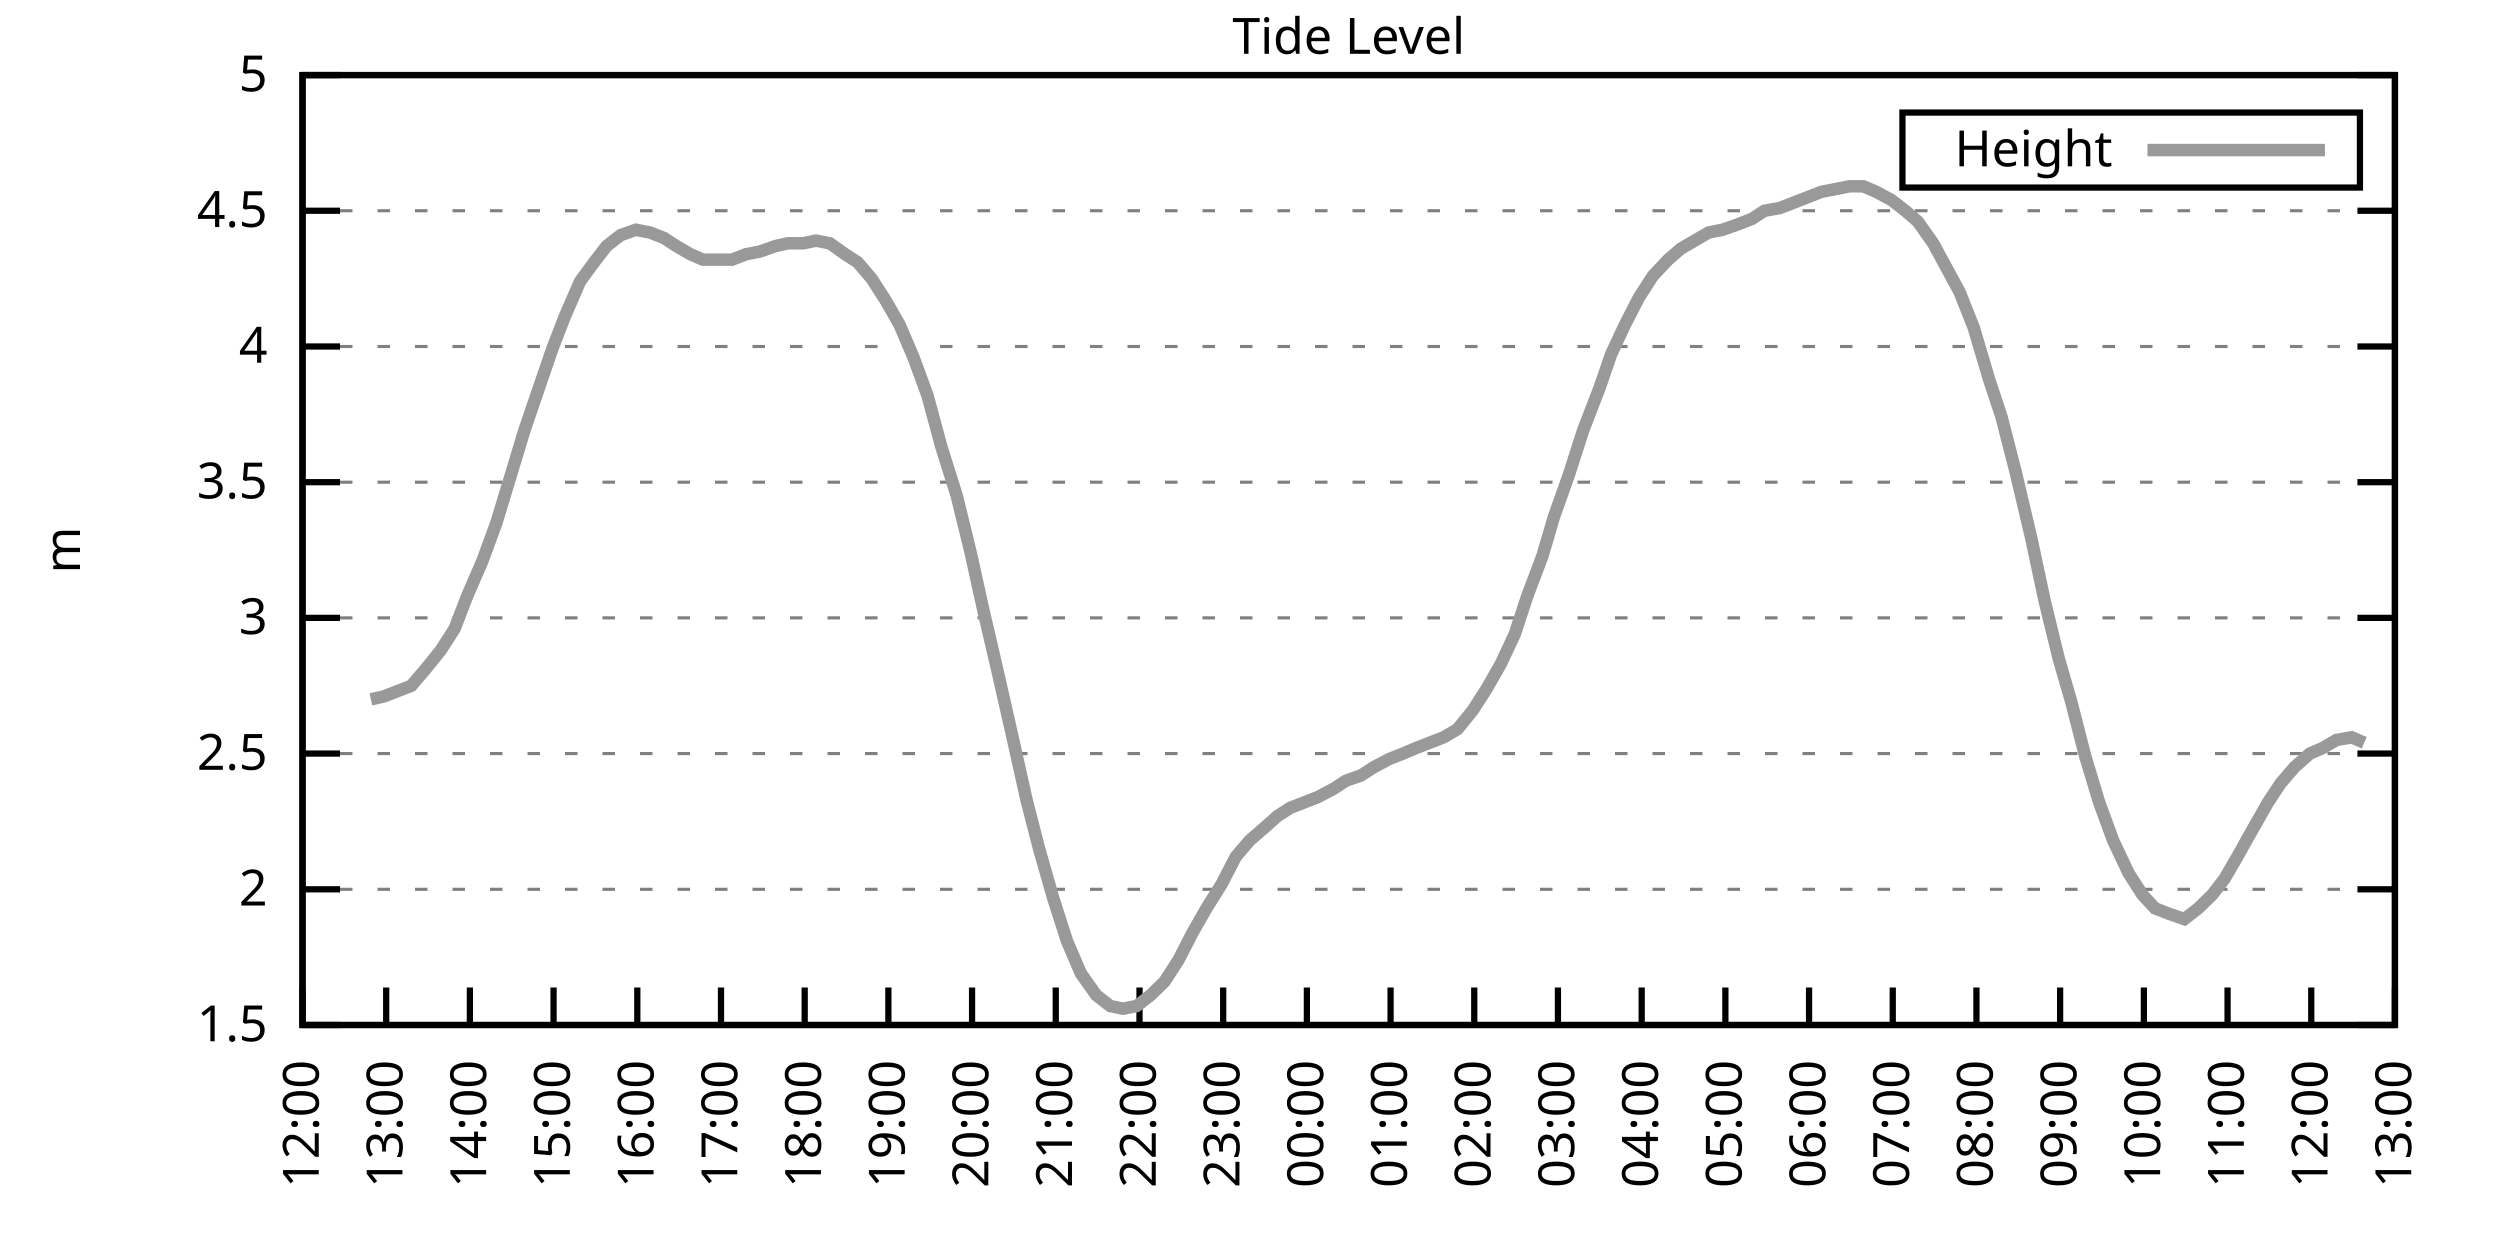
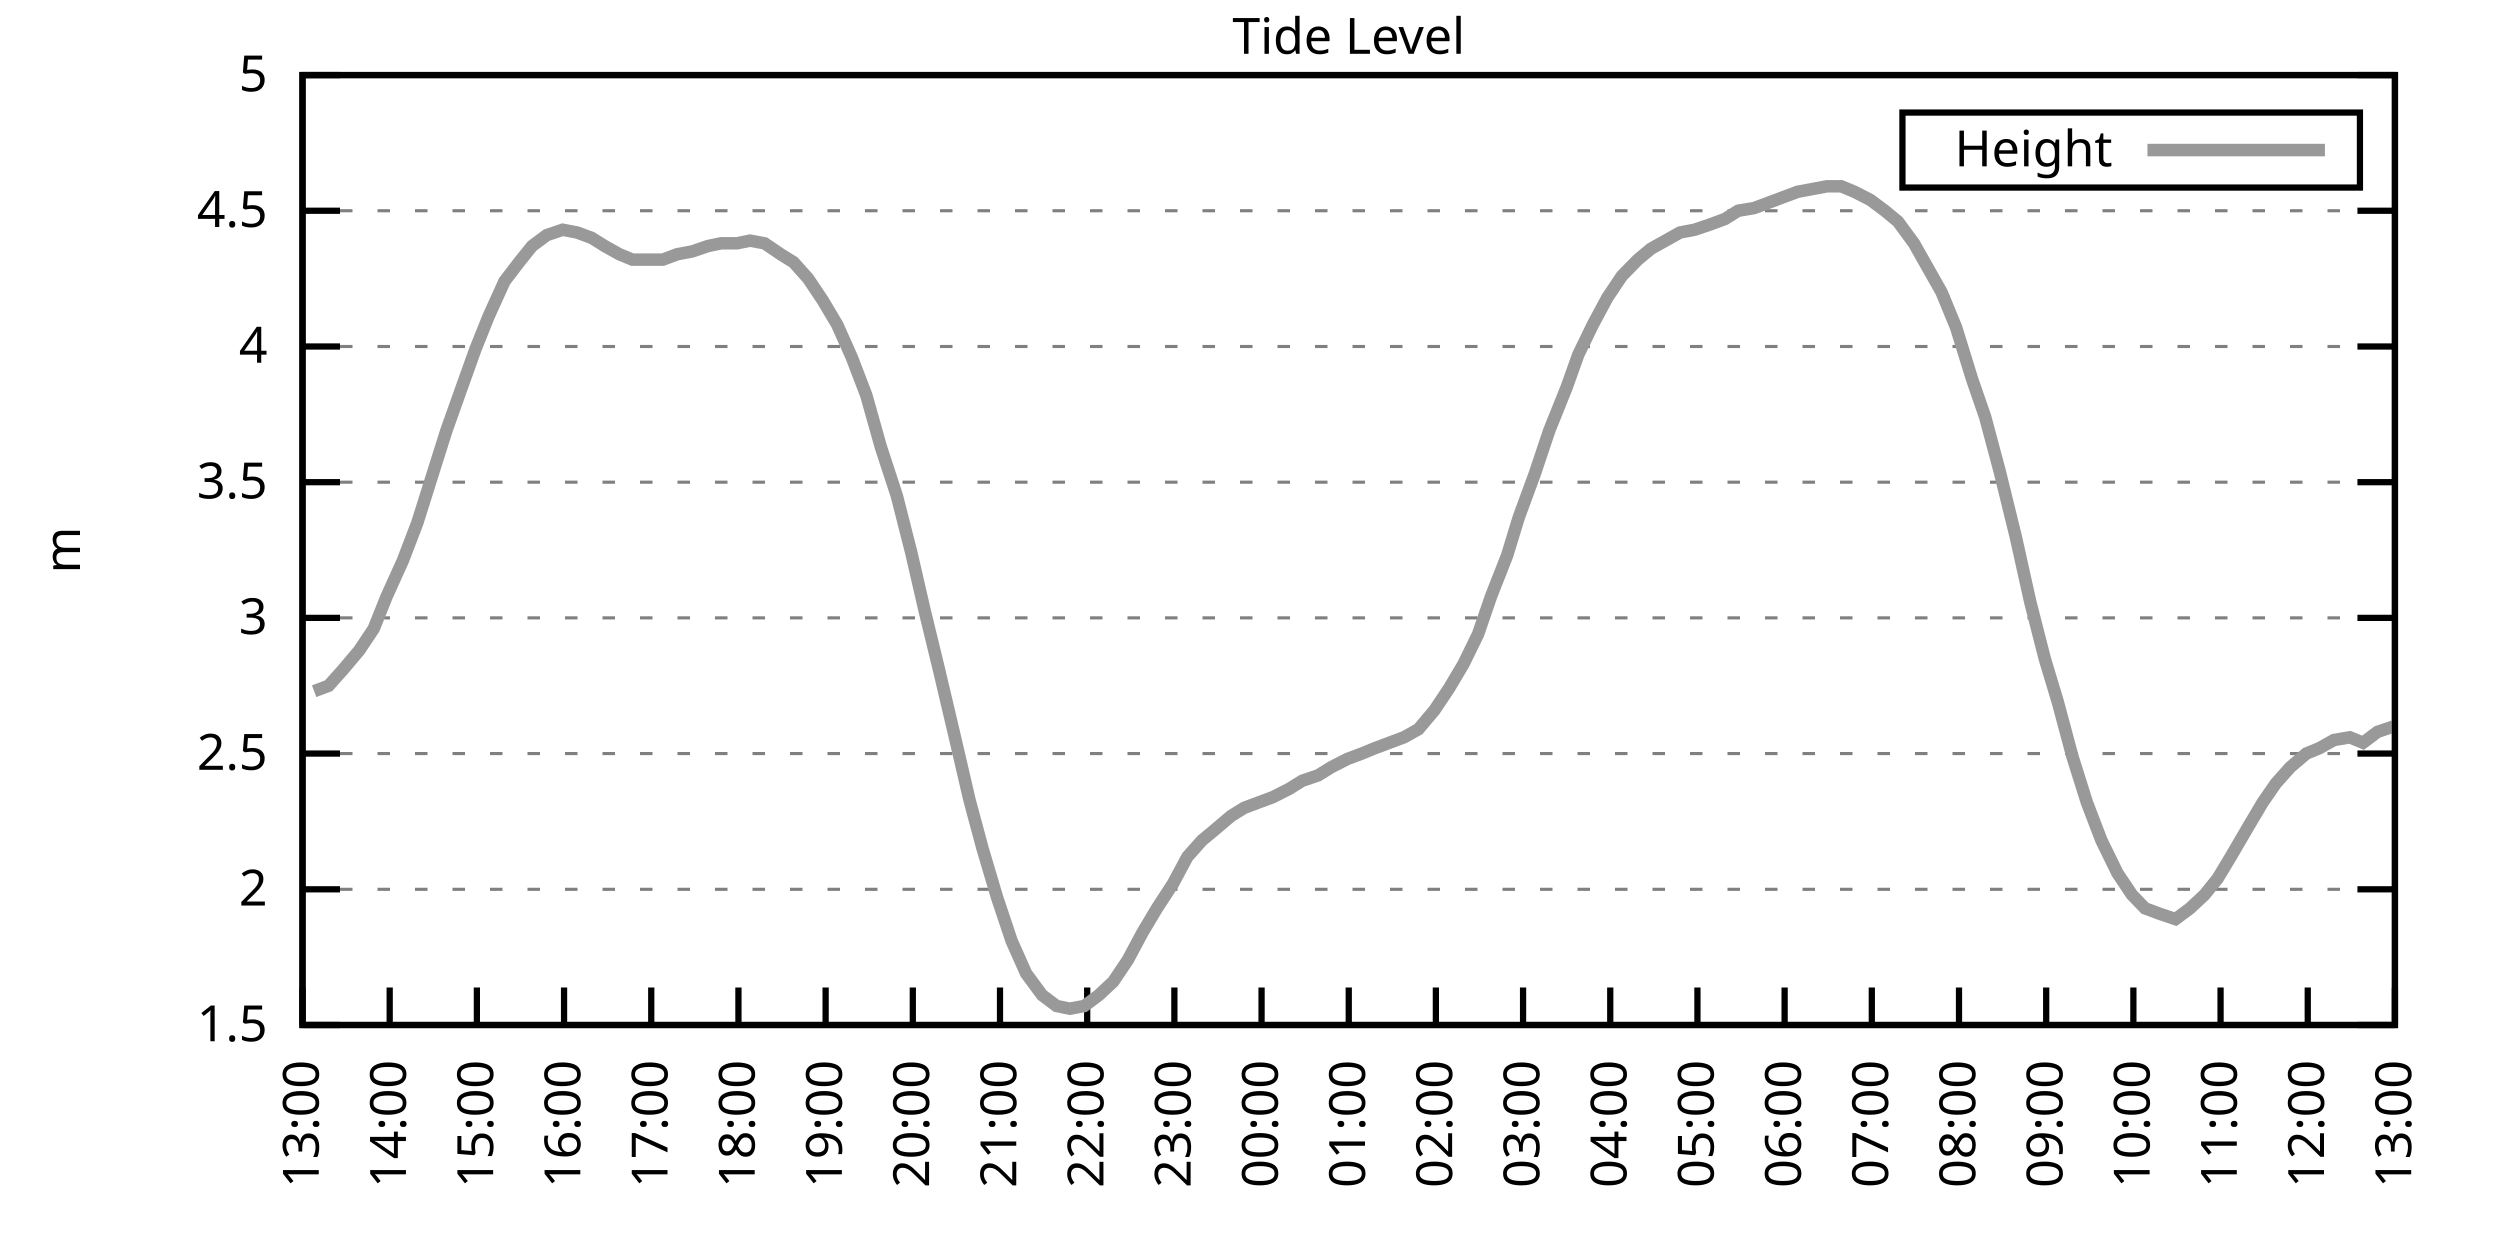
<svg xmlns="http://www.w3.org/2000/svg" xmlns:xlink="http://www.w3.org/1999/xlink" width="400" height="200" viewBox="0 0 400 200">
  <g id="gnuplot_canvas">
    <rect x="0" y="0" width="400" height="200" fill="none" />
    <defs>
      <circle id="gpDot" r="0.5" stroke-width="0.5" stroke="currentColor" />
      <path id="gpPt0" stroke-width="0.333" stroke="currentColor" d="M-1,0 h2 M0,-1 v2" />
      <path id="gpPt1" stroke-width="0.333" stroke="currentColor" d="M-1,-1 L1,1 M1,-1 L-1,1" />
      <path id="gpPt2" stroke-width="0.333" stroke="currentColor" d="M-1,0 L1,0 M0,-1 L0,1 M-1,-1 L1,1 M-1,1 L1,-1" />
      <rect id="gpPt3" stroke-width="0.333" stroke="currentColor" x="-1" y="-1" width="2" height="2" />
      <rect id="gpPt4" stroke-width="0.333" stroke="currentColor" fill="currentColor" x="-1" y="-1" width="2" height="2" />
      <circle id="gpPt5" stroke-width="0.333" stroke="currentColor" cx="0" cy="0" r="1" />
      <use xlink:href="#gpPt5" id="gpPt6" fill="currentColor" stroke="none" />
      <path id="gpPt7" stroke-width="0.333" stroke="currentColor" d="M0,-1.33 L-1.33,0.67 L1.33,0.67 z" />
      <use xlink:href="#gpPt7" id="gpPt8" fill="currentColor" stroke="none" />
      <use xlink:href="#gpPt7" id="gpPt9" stroke="currentColor" transform="rotate(180)" />
      <use xlink:href="#gpPt9" id="gpPt10" fill="currentColor" stroke="none" />
      <use xlink:href="#gpPt3" id="gpPt11" stroke="currentColor" transform="rotate(45)" />
      <use xlink:href="#gpPt11" id="gpPt12" fill="currentColor" stroke="none" />
      <path id="gpPt13" stroke-width="0.333" stroke="currentColor" d="M0,1.330 L1.265,0.411 L0.782,-1.067 L-0.782,-1.076 L-1.265,0.411 z" />
      <use xlink:href="#gpPt13" id="gpPt14" fill="currentColor" stroke="none" />
      <filter id="textbox" filterUnits="objectBoundingBox" x="0" y="0" height="1" width="1">
        <feFlood flood-color="white" flood-opacity="1" result="bgnd" />
        <feComposite in="SourceGraphic" in2="bgnd" operator="atop" />
      </filter>
      <filter id="greybox" filterUnits="objectBoundingBox" x="0" y="0" height="1" width="1">
        <feFlood flood-color="lightgrey" flood-opacity="1" result="grey" />
        <feComposite in="SourceGraphic" in2="grey" operator="atop" />
      </filter>
    </defs>
    <g fill="none" color="white" stroke="currentColor" stroke-width="1.00" stroke-linecap="butt" stroke-linejoin="miter">
</g>
    <g fill="none" color="black" stroke="currentColor" stroke-width="1.00" stroke-linecap="butt" stroke-linejoin="miter">
      <g stroke="none" shape-rendering="crispEdges">
        <polygon fill="rgb(255, 255, 255)" points="48.40,164.00 383.18,164.00 383.18,12.02 48.40,12.02 " />
      </g>
    </g>
    <g fill="none" color="black" stroke="currentColor" stroke-width="1.00" stroke-linecap="butt" stroke-linejoin="miter">
</g>
    <g fill="none" color="black" stroke="black" stroke-width="0.50" stroke-linecap="butt" stroke-linejoin="miter">
</g>
    <g fill="none" color="gray" stroke="currentColor" stroke-width="0.50" stroke-linecap="butt" stroke-linejoin="miter">
      <path stroke="gray" stroke-dasharray="2,4" class="gridline" d="M48.40,164.00 L383.19,164.00  " />
    </g>
    <g fill="none" color="gray" stroke="gray" stroke-width="1.00" stroke-linecap="butt" stroke-linejoin="miter">
</g>
    <g fill="none" color="black" stroke="currentColor" stroke-width="1.00" stroke-linecap="butt" stroke-linejoin="miter">
      <path stroke="black" d="M48.40,164.00 L54.40,164.00 M383.19,164.00 L377.19,164.00  " />
      <g transform="translate(42.80,166.60)" stroke="none" fill="black" font-family="Sans" font-size="8.00" text-anchor="end">
        <text>
          <tspan font-family="Sans"> 1.5</tspan>
        </text>
      </g>
    </g>
    <g fill="none" color="black" stroke="currentColor" stroke-width="1.00" stroke-linecap="butt" stroke-linejoin="miter">
</g>
    <g fill="none" color="black" stroke="black" stroke-width="0.50" stroke-linecap="butt" stroke-linejoin="miter">
</g>
    <g fill="none" color="gray" stroke="currentColor" stroke-width="0.50" stroke-linecap="butt" stroke-linejoin="miter">
      <path stroke="gray" stroke-dasharray="2,4" class="gridline" d="M48.40,142.29 L383.19,142.29  " />
    </g>
    <g fill="none" color="gray" stroke="gray" stroke-width="1.00" stroke-linecap="butt" stroke-linejoin="miter">
</g>
    <g fill="none" color="black" stroke="currentColor" stroke-width="1.00" stroke-linecap="butt" stroke-linejoin="miter">
      <path stroke="black" d="M48.40,142.29 L54.40,142.29 M383.19,142.29 L377.19,142.29  " />
      <g transform="translate(42.80,144.89)" stroke="none" fill="black" font-family="Sans" font-size="8.00" text-anchor="end">
        <text>
          <tspan font-family="Sans"> 2</tspan>
        </text>
      </g>
    </g>
    <g fill="none" color="black" stroke="currentColor" stroke-width="1.00" stroke-linecap="butt" stroke-linejoin="miter">
</g>
    <g fill="none" color="black" stroke="black" stroke-width="0.50" stroke-linecap="butt" stroke-linejoin="miter">
</g>
    <g fill="none" color="gray" stroke="currentColor" stroke-width="0.50" stroke-linecap="butt" stroke-linejoin="miter">
      <path stroke="gray" stroke-dasharray="2,4" class="gridline" d="M48.40,120.57 L383.19,120.57  " />
    </g>
    <g fill="none" color="gray" stroke="gray" stroke-width="1.00" stroke-linecap="butt" stroke-linejoin="miter">
</g>
    <g fill="none" color="black" stroke="currentColor" stroke-width="1.00" stroke-linecap="butt" stroke-linejoin="miter">
      <path stroke="black" d="M48.40,120.57 L54.40,120.57 M383.19,120.57 L377.19,120.57  " />
      <g transform="translate(42.80,123.17)" stroke="none" fill="black" font-family="Sans" font-size="8.00" text-anchor="end">
        <text>
          <tspan font-family="Sans"> 2.5</tspan>
        </text>
      </g>
    </g>
    <g fill="none" color="black" stroke="currentColor" stroke-width="1.00" stroke-linecap="butt" stroke-linejoin="miter">
</g>
    <g fill="none" color="black" stroke="black" stroke-width="0.50" stroke-linecap="butt" stroke-linejoin="miter">
</g>
    <g fill="none" color="gray" stroke="currentColor" stroke-width="0.50" stroke-linecap="butt" stroke-linejoin="miter">
      <path stroke="gray" stroke-dasharray="2,4" class="gridline" d="M48.40,98.86 L383.19,98.86  " />
    </g>
    <g fill="none" color="gray" stroke="gray" stroke-width="1.00" stroke-linecap="butt" stroke-linejoin="miter">
</g>
    <g fill="none" color="black" stroke="currentColor" stroke-width="1.00" stroke-linecap="butt" stroke-linejoin="miter">
      <path stroke="black" d="M48.40,98.86 L54.40,98.86 M383.19,98.86 L377.19,98.86  " />
      <g transform="translate(42.80,101.46)" stroke="none" fill="black" font-family="Sans" font-size="8.00" text-anchor="end">
        <text>
          <tspan font-family="Sans"> 3</tspan>
        </text>
      </g>
    </g>
    <g fill="none" color="black" stroke="currentColor" stroke-width="1.00" stroke-linecap="butt" stroke-linejoin="miter">
</g>
    <g fill="none" color="black" stroke="black" stroke-width="0.50" stroke-linecap="butt" stroke-linejoin="miter">
</g>
    <g fill="none" color="gray" stroke="currentColor" stroke-width="0.50" stroke-linecap="butt" stroke-linejoin="miter">
      <path stroke="gray" stroke-dasharray="2,4" class="gridline" d="M48.40,77.15 L383.19,77.15  " />
    </g>
    <g fill="none" color="gray" stroke="gray" stroke-width="1.00" stroke-linecap="butt" stroke-linejoin="miter">
</g>
    <g fill="none" color="black" stroke="currentColor" stroke-width="1.00" stroke-linecap="butt" stroke-linejoin="miter">
      <path stroke="black" d="M48.40,77.15 L54.40,77.15 M383.19,77.15 L377.19,77.15  " />
      <g transform="translate(42.80,79.75)" stroke="none" fill="black" font-family="Sans" font-size="8.00" text-anchor="end">
        <text>
          <tspan font-family="Sans"> 3.5</tspan>
        </text>
      </g>
    </g>
    <g fill="none" color="black" stroke="currentColor" stroke-width="1.00" stroke-linecap="butt" stroke-linejoin="miter">
</g>
    <g fill="none" color="black" stroke="black" stroke-width="0.50" stroke-linecap="butt" stroke-linejoin="miter">
</g>
    <g fill="none" color="gray" stroke="currentColor" stroke-width="0.50" stroke-linecap="butt" stroke-linejoin="miter">
      <path stroke="gray" stroke-dasharray="2,4" class="gridline" d="M48.40,55.44 L383.19,55.44  " />
    </g>
    <g fill="none" color="gray" stroke="gray" stroke-width="1.00" stroke-linecap="butt" stroke-linejoin="miter">
</g>
    <g fill="none" color="black" stroke="currentColor" stroke-width="1.00" stroke-linecap="butt" stroke-linejoin="miter">
      <path stroke="black" d="M48.40,55.44 L54.40,55.44 M383.19,55.44 L377.19,55.44  " />
      <g transform="translate(42.80,58.04)" stroke="none" fill="black" font-family="Sans" font-size="8.00" text-anchor="end">
        <text>
          <tspan font-family="Sans"> 4</tspan>
        </text>
      </g>
    </g>
    <g fill="none" color="black" stroke="currentColor" stroke-width="1.00" stroke-linecap="butt" stroke-linejoin="miter">
</g>
    <g fill="none" color="black" stroke="black" stroke-width="0.50" stroke-linecap="butt" stroke-linejoin="miter">
</g>
    <g fill="none" color="gray" stroke="currentColor" stroke-width="0.50" stroke-linecap="butt" stroke-linejoin="miter">
      <path stroke="gray" stroke-dasharray="2,4" class="gridline" d="M48.40,33.72 L383.19,33.72  " />
    </g>
    <g fill="none" color="gray" stroke="gray" stroke-width="1.00" stroke-linecap="butt" stroke-linejoin="miter">
</g>
    <g fill="none" color="black" stroke="currentColor" stroke-width="1.00" stroke-linecap="butt" stroke-linejoin="miter">
      <path stroke="black" d="M48.40,33.72 L54.40,33.72 M383.19,33.72 L377.19,33.72  " />
      <g transform="translate(42.80,36.32)" stroke="none" fill="black" font-family="Sans" font-size="8.00" text-anchor="end">
        <text>
          <tspan font-family="Sans"> 4.5</tspan>
        </text>
      </g>
    </g>
    <g fill="none" color="black" stroke="currentColor" stroke-width="1.00" stroke-linecap="butt" stroke-linejoin="miter">
</g>
    <g fill="none" color="black" stroke="black" stroke-width="0.50" stroke-linecap="butt" stroke-linejoin="miter">
</g>
    <g fill="none" color="gray" stroke="currentColor" stroke-width="0.50" stroke-linecap="butt" stroke-linejoin="miter">
      <path stroke="gray" stroke-dasharray="2,4" class="gridline" d="M48.40,12.01 L383.19,12.01  " />
    </g>
    <g fill="none" color="gray" stroke="gray" stroke-width="1.00" stroke-linecap="butt" stroke-linejoin="miter">
</g>
    <g fill="none" color="black" stroke="currentColor" stroke-width="1.00" stroke-linecap="butt" stroke-linejoin="miter">
      <path stroke="black" d="M48.40,12.01 L54.40,12.01 M383.19,12.01 L377.19,12.01  " />
      <g transform="translate(42.80,14.61)" stroke="none" fill="black" font-family="Sans" font-size="8.00" text-anchor="end">
        <text>
          <tspan font-family="Sans"> 5</tspan>
        </text>
      </g>
    </g>
    <g fill="none" color="black" stroke="currentColor" stroke-width="1.00" stroke-linecap="butt" stroke-linejoin="miter">
      <path stroke="black" d="M48.40,164.00 L48.40,158.00  " />
      <g transform="translate(51.00,169.60) rotate(270.00)" stroke="none" fill="black" font-family="Sans" font-size="8.00" text-anchor="end">
        <text>
-           <tspan font-family="Sans">12:00</tspan>
-         </text>
-       </g>
-     </g>
-     <g fill="none" color="black" stroke="currentColor" stroke-width="1.00" stroke-linecap="butt" stroke-linejoin="miter">
-       <path stroke="black" d="M61.79,164.00 L61.79,158.00  " />
-       <g transform="translate(64.39,169.60) rotate(270.00)" stroke="none" fill="black" font-family="Sans" font-size="8.00" text-anchor="end">
-         <text>
          <tspan font-family="Sans">13:00</tspan>
        </text>
      </g>
    </g>
    <g fill="none" color="black" stroke="currentColor" stroke-width="1.00" stroke-linecap="butt" stroke-linejoin="miter">
-       <path stroke="black" d="M75.18,164.00 L75.18,158.00  " />
-       <g transform="translate(77.78,169.60) rotate(270.00)" stroke="none" fill="black" font-family="Sans" font-size="8.00" text-anchor="end">
+       <path stroke="black" d="M62.35,164.00 L62.35,158.00  " />
+       <g transform="translate(64.95,169.60) rotate(270.00)" stroke="none" fill="black" font-family="Sans" font-size="8.00" text-anchor="end">
        <text>
          <tspan font-family="Sans">14:00</tspan>
        </text>
      </g>
    </g>
    <g fill="none" color="black" stroke="currentColor" stroke-width="1.00" stroke-linecap="butt" stroke-linejoin="miter">
-       <path stroke="black" d="M88.57,164.00 L88.57,158.00  " />
-       <g transform="translate(91.17,169.60) rotate(270.00)" stroke="none" fill="black" font-family="Sans" font-size="8.00" text-anchor="end">
+       <path stroke="black" d="M76.30,164.00 L76.30,158.00  " />
+       <g transform="translate(78.90,169.60) rotate(270.00)" stroke="none" fill="black" font-family="Sans" font-size="8.00" text-anchor="end">
        <text>
          <tspan font-family="Sans">15:00</tspan>
        </text>
      </g>
    </g>
    <g fill="none" color="black" stroke="currentColor" stroke-width="1.00" stroke-linecap="butt" stroke-linejoin="miter">
-       <path stroke="black" d="M101.97,164.00 L101.97,158.00  " />
-       <g transform="translate(104.57,169.60) rotate(270.00)" stroke="none" fill="black" font-family="Sans" font-size="8.00" text-anchor="end">
+       <path stroke="black" d="M90.25,164.00 L90.25,158.00  " />
+       <g transform="translate(92.85,169.60) rotate(270.00)" stroke="none" fill="black" font-family="Sans" font-size="8.00" text-anchor="end">
        <text>
          <tspan font-family="Sans">16:00</tspan>
        </text>
      </g>
    </g>
    <g fill="none" color="black" stroke="currentColor" stroke-width="1.00" stroke-linecap="butt" stroke-linejoin="miter">
-       <path stroke="black" d="M115.36,164.00 L115.36,158.00  " />
-       <g transform="translate(117.96,169.60) rotate(270.00)" stroke="none" fill="black" font-family="Sans" font-size="8.00" text-anchor="end">
+       <path stroke="black" d="M104.20,164.00 L104.20,158.00  " />
+       <g transform="translate(106.80,169.60) rotate(270.00)" stroke="none" fill="black" font-family="Sans" font-size="8.00" text-anchor="end">
        <text>
          <tspan font-family="Sans">17:00</tspan>
        </text>
      </g>
    </g>
    <g fill="none" color="black" stroke="currentColor" stroke-width="1.00" stroke-linecap="butt" stroke-linejoin="miter">
-       <path stroke="black" d="M128.75,164.00 L128.75,158.00  " />
-       <g transform="translate(131.35,169.60) rotate(270.00)" stroke="none" fill="black" font-family="Sans" font-size="8.00" text-anchor="end">
+       <path stroke="black" d="M118.15,164.00 L118.15,158.00  " />
+       <g transform="translate(120.75,169.60) rotate(270.00)" stroke="none" fill="black" font-family="Sans" font-size="8.00" text-anchor="end">
        <text>
          <tspan font-family="Sans">18:00</tspan>
        </text>
      </g>
    </g>
    <g fill="none" color="black" stroke="currentColor" stroke-width="1.00" stroke-linecap="butt" stroke-linejoin="miter">
-       <path stroke="black" d="M142.14,164.00 L142.14,158.00  " />
-       <g transform="translate(144.74,169.60) rotate(270.00)" stroke="none" fill="black" font-family="Sans" font-size="8.00" text-anchor="end">
+       <path stroke="black" d="M132.10,164.00 L132.10,158.00  " />
+       <g transform="translate(134.70,169.60) rotate(270.00)" stroke="none" fill="black" font-family="Sans" font-size="8.00" text-anchor="end">
        <text>
          <tspan font-family="Sans">19:00</tspan>
        </text>
      </g>
    </g>
    <g fill="none" color="black" stroke="currentColor" stroke-width="1.00" stroke-linecap="butt" stroke-linejoin="miter">
-       <path stroke="black" d="M155.53,164.00 L155.53,158.00  " />
-       <g transform="translate(158.13,169.60) rotate(270.00)" stroke="none" fill="black" font-family="Sans" font-size="8.00" text-anchor="end">
+       <path stroke="black" d="M146.05,164.00 L146.05,158.00  " />
+       <g transform="translate(148.65,169.60) rotate(270.00)" stroke="none" fill="black" font-family="Sans" font-size="8.00" text-anchor="end">
        <text>
          <tspan font-family="Sans">20:00</tspan>
        </text>
      </g>
    </g>
    <g fill="none" color="black" stroke="currentColor" stroke-width="1.00" stroke-linecap="butt" stroke-linejoin="miter">
-       <path stroke="black" d="M168.92,164.00 L168.92,158.00  " />
-       <g transform="translate(171.52,169.60) rotate(270.00)" stroke="none" fill="black" font-family="Sans" font-size="8.00" text-anchor="end">
+       <path stroke="black" d="M160.00,164.00 L160.00,158.00  " />
+       <g transform="translate(162.60,169.60) rotate(270.00)" stroke="none" fill="black" font-family="Sans" font-size="8.00" text-anchor="end">
        <text>
          <tspan font-family="Sans">21:00</tspan>
        </text>
      </g>
    </g>
    <g fill="none" color="black" stroke="currentColor" stroke-width="1.00" stroke-linecap="butt" stroke-linejoin="miter">
-       <path stroke="black" d="M182.32,164.00 L182.32,158.00  " />
-       <g transform="translate(184.92,169.60) rotate(270.00)" stroke="none" fill="black" font-family="Sans" font-size="8.00" text-anchor="end">
+       <path stroke="black" d="M173.95,164.00 L173.95,158.00  " />
+       <g transform="translate(176.55,169.60) rotate(270.00)" stroke="none" fill="black" font-family="Sans" font-size="8.00" text-anchor="end">
        <text>
          <tspan font-family="Sans">22:00</tspan>
        </text>
      </g>
    </g>
    <g fill="none" color="black" stroke="currentColor" stroke-width="1.00" stroke-linecap="butt" stroke-linejoin="miter">
-       <path stroke="black" d="M195.71,164.00 L195.71,158.00  " />
-       <g transform="translate(198.31,169.60) rotate(270.00)" stroke="none" fill="black" font-family="Sans" font-size="8.00" text-anchor="end">
+       <path stroke="black" d="M187.90,164.00 L187.90,158.00  " />
+       <g transform="translate(190.50,169.60) rotate(270.00)" stroke="none" fill="black" font-family="Sans" font-size="8.00" text-anchor="end">
        <text>
          <tspan font-family="Sans">23:00</tspan>
        </text>
      </g>
    </g>
    <g fill="none" color="black" stroke="currentColor" stroke-width="1.00" stroke-linecap="butt" stroke-linejoin="miter">
-       <path stroke="black" d="M209.10,164.00 L209.10,158.00  " />
-       <g transform="translate(211.70,169.60) rotate(270.00)" stroke="none" fill="black" font-family="Sans" font-size="8.00" text-anchor="end">
+       <path stroke="black" d="M201.85,164.00 L201.85,158.00  " />
+       <g transform="translate(204.45,169.60) rotate(270.00)" stroke="none" fill="black" font-family="Sans" font-size="8.00" text-anchor="end">
        <text>
          <tspan font-family="Sans">00:00</tspan>
        </text>
      </g>
    </g>
    <g fill="none" color="black" stroke="currentColor" stroke-width="1.00" stroke-linecap="butt" stroke-linejoin="miter">
-       <path stroke="black" d="M222.49,164.00 L222.49,158.00  " />
-       <g transform="translate(225.09,169.60) rotate(270.00)" stroke="none" fill="black" font-family="Sans" font-size="8.00" text-anchor="end">
+       <path stroke="black" d="M215.80,164.00 L215.80,158.00  " />
+       <g transform="translate(218.40,169.60) rotate(270.00)" stroke="none" fill="black" font-family="Sans" font-size="8.00" text-anchor="end">
        <text>
          <tspan font-family="Sans">01:00</tspan>
        </text>
      </g>
    </g>
    <g fill="none" color="black" stroke="currentColor" stroke-width="1.00" stroke-linecap="butt" stroke-linejoin="miter">
-       <path stroke="black" d="M235.88,164.00 L235.88,158.00  " />
-       <g transform="translate(238.48,169.60) rotate(270.00)" stroke="none" fill="black" font-family="Sans" font-size="8.00" text-anchor="end">
+       <path stroke="black" d="M229.74,164.00 L229.74,158.00  " />
+       <g transform="translate(232.34,169.60) rotate(270.00)" stroke="none" fill="black" font-family="Sans" font-size="8.00" text-anchor="end">
        <text>
          <tspan font-family="Sans">02:00</tspan>
        </text>
      </g>
    </g>
    <g fill="none" color="black" stroke="currentColor" stroke-width="1.00" stroke-linecap="butt" stroke-linejoin="miter">
-       <path stroke="black" d="M249.27,164.00 L249.27,158.00  " />
-       <g transform="translate(251.87,169.60) rotate(270.00)" stroke="none" fill="black" font-family="Sans" font-size="8.00" text-anchor="end">
+       <path stroke="black" d="M243.69,164.00 L243.69,158.00  " />
+       <g transform="translate(246.29,169.60) rotate(270.00)" stroke="none" fill="black" font-family="Sans" font-size="8.00" text-anchor="end">
        <text>
          <tspan font-family="Sans">03:00</tspan>
        </text>
      </g>
    </g>
    <g fill="none" color="black" stroke="currentColor" stroke-width="1.00" stroke-linecap="butt" stroke-linejoin="miter">
-       <path stroke="black" d="M262.67,164.00 L262.67,158.00  " />
-       <g transform="translate(265.27,169.60) rotate(270.00)" stroke="none" fill="black" font-family="Sans" font-size="8.00" text-anchor="end">
+       <path stroke="black" d="M257.64,164.00 L257.64,158.00  " />
+       <g transform="translate(260.24,169.60) rotate(270.00)" stroke="none" fill="black" font-family="Sans" font-size="8.00" text-anchor="end">
        <text>
          <tspan font-family="Sans">04:00</tspan>
        </text>
      </g>
    </g>
    <g fill="none" color="black" stroke="currentColor" stroke-width="1.00" stroke-linecap="butt" stroke-linejoin="miter">
-       <path stroke="black" d="M276.06,164.00 L276.06,158.00  " />
-       <g transform="translate(278.66,169.60) rotate(270.00)" stroke="none" fill="black" font-family="Sans" font-size="8.00" text-anchor="end">
+       <path stroke="black" d="M271.59,164.00 L271.59,158.00  " />
+       <g transform="translate(274.19,169.60) rotate(270.00)" stroke="none" fill="black" font-family="Sans" font-size="8.00" text-anchor="end">
        <text>
          <tspan font-family="Sans">05:00</tspan>
        </text>
      </g>
    </g>
    <g fill="none" color="black" stroke="currentColor" stroke-width="1.00" stroke-linecap="butt" stroke-linejoin="miter">
-       <path stroke="black" d="M289.45,164.00 L289.45,158.00  " />
-       <g transform="translate(292.05,169.60) rotate(270.00)" stroke="none" fill="black" font-family="Sans" font-size="8.00" text-anchor="end">
+       <path stroke="black" d="M285.54,164.00 L285.54,158.00  " />
+       <g transform="translate(288.14,169.60) rotate(270.00)" stroke="none" fill="black" font-family="Sans" font-size="8.00" text-anchor="end">
        <text>
          <tspan font-family="Sans">06:00</tspan>
        </text>
      </g>
    </g>
    <g fill="none" color="black" stroke="currentColor" stroke-width="1.00" stroke-linecap="butt" stroke-linejoin="miter">
-       <path stroke="black" d="M302.84,164.00 L302.84,158.00  " />
-       <g transform="translate(305.44,169.60) rotate(270.00)" stroke="none" fill="black" font-family="Sans" font-size="8.00" text-anchor="end">
+       <path stroke="black" d="M299.49,164.00 L299.49,158.00  " />
+       <g transform="translate(302.09,169.60) rotate(270.00)" stroke="none" fill="black" font-family="Sans" font-size="8.00" text-anchor="end">
        <text>
          <tspan font-family="Sans">07:00</tspan>
        </text>
      </g>
    </g>
    <g fill="none" color="black" stroke="currentColor" stroke-width="1.00" stroke-linecap="butt" stroke-linejoin="miter">
-       <path stroke="black" d="M316.23,164.00 L316.23,158.00  " />
-       <g transform="translate(318.83,169.60) rotate(270.00)" stroke="none" fill="black" font-family="Sans" font-size="8.00" text-anchor="end">
+       <path stroke="black" d="M313.44,164.00 L313.44,158.00  " />
+       <g transform="translate(316.04,169.60) rotate(270.00)" stroke="none" fill="black" font-family="Sans" font-size="8.00" text-anchor="end">
        <text>
          <tspan font-family="Sans">08:00</tspan>
        </text>
      </g>
    </g>
    <g fill="none" color="black" stroke="currentColor" stroke-width="1.00" stroke-linecap="butt" stroke-linejoin="miter">
-       <path stroke="black" d="M329.62,164.00 L329.62,158.00  " />
-       <g transform="translate(332.22,169.60) rotate(270.00)" stroke="none" fill="black" font-family="Sans" font-size="8.00" text-anchor="end">
+       <path stroke="black" d="M327.39,164.00 L327.39,158.00  " />
+       <g transform="translate(329.99,169.60) rotate(270.00)" stroke="none" fill="black" font-family="Sans" font-size="8.00" text-anchor="end">
        <text>
          <tspan font-family="Sans">09:00</tspan>
        </text>
      </g>
    </g>
    <g fill="none" color="black" stroke="currentColor" stroke-width="1.00" stroke-linecap="butt" stroke-linejoin="miter">
-       <path stroke="black" d="M343.02,164.00 L343.02,158.00  " />
-       <g transform="translate(345.62,169.60) rotate(270.00)" stroke="none" fill="black" font-family="Sans" font-size="8.00" text-anchor="end">
+       <path stroke="black" d="M341.34,164.00 L341.34,158.00  " />
+       <g transform="translate(343.94,169.60) rotate(270.00)" stroke="none" fill="black" font-family="Sans" font-size="8.00" text-anchor="end">
        <text>
          <tspan font-family="Sans">10:00</tspan>
        </text>
      </g>
    </g>
    <g fill="none" color="black" stroke="currentColor" stroke-width="1.00" stroke-linecap="butt" stroke-linejoin="miter">
-       <path stroke="black" d="M356.41,164.00 L356.41,158.00  " />
-       <g transform="translate(359.01,169.60) rotate(270.00)" stroke="none" fill="black" font-family="Sans" font-size="8.00" text-anchor="end">
+       <path stroke="black" d="M355.29,164.00 L355.29,158.00  " />
+       <g transform="translate(357.89,169.60) rotate(270.00)" stroke="none" fill="black" font-family="Sans" font-size="8.00" text-anchor="end">
        <text>
          <tspan font-family="Sans">11:00</tspan>
        </text>
      </g>
    </g>
    <g fill="none" color="black" stroke="currentColor" stroke-width="1.00" stroke-linecap="butt" stroke-linejoin="miter">
-       <path stroke="black" d="M369.80,164.00 L369.80,158.00  " />
-       <g transform="translate(372.40,169.60) rotate(270.00)" stroke="none" fill="black" font-family="Sans" font-size="8.00" text-anchor="end">
+       <path stroke="black" d="M369.24,164.00 L369.24,158.00  " />
+       <g transform="translate(371.84,169.60) rotate(270.00)" stroke="none" fill="black" font-family="Sans" font-size="8.00" text-anchor="end">
        <text>
          <tspan font-family="Sans">12:00</tspan>
        </text>
      </g>
    </g>
    <g fill="none" color="black" stroke="currentColor" stroke-width="1.00" stroke-linecap="butt" stroke-linejoin="miter">
      <path stroke="black" d="M383.19,164.00 L383.19,158.00  " />
      <g transform="translate(385.79,169.60) rotate(270.00)" stroke="none" fill="black" font-family="Sans" font-size="8.00" text-anchor="end">
        <text>
          <tspan font-family="Sans">13:00</tspan>
        </text>
      </g>
    </g>
    <g fill="none" color="black" stroke="currentColor" stroke-width="1.00" stroke-linecap="butt" stroke-linejoin="miter">
</g>
    <g fill="none" color="black" stroke="currentColor" stroke-width="1.00" stroke-linecap="butt" stroke-linejoin="miter">
      <path stroke="black" d="M48.40,12.01 L48.40,164.00 L383.19,164.00 L383.19,12.01 L48.40,12.01 Z  " />
    </g>
    <g fill="none" color="black" stroke="currentColor" stroke-width="1.00" stroke-linecap="butt" stroke-linejoin="miter">
</g>
    <g fill="none" color="black" stroke="currentColor" stroke-width="1.00" stroke-linecap="butt" stroke-linejoin="miter">
      <path stroke="black" d="M304.39,30.01 L304.39,18.01 L377.59,18.01 L377.59,30.01 L304.39,30.01 Z  " />
    </g>
    <g id="Tide_level_plot_1">
      <g fill="none" color="white" stroke="black" stroke-width="2.00" stroke-linecap="butt" stroke-linejoin="miter">
</g>
      <g fill="none" color="black" stroke="currentColor" stroke-width="2.00" stroke-linecap="butt" stroke-linejoin="miter">
        <g transform="translate(337.99,26.61)" stroke="none" fill="black" font-family="Sans" font-size="8.00" text-anchor="end">
          <text>
            <tspan font-family="Sans">Height</tspan>
          </text>
        </g>
      </g>
      <g fill="none" color="black" stroke="currentColor" stroke-width="2.00" stroke-linecap="butt" stroke-linejoin="miter">
-         <path stroke="rgb(153, 153, 153)" d="M343.59,24.01 L371.99,24.01 M59.34,111.89 L61.35,111.45 L63.58,110.59 L65.81,109.72 L68.04,107.11 L70.50,104.07   L72.73,100.60 L74.74,95.39 L77.19,89.74 L79.42,83.66 L81.66,76.28 L83.89,68.90 L86.12,62.38 L88.35,55.87   L90.36,50.66 L92.82,45.01 L95.05,41.97 L97.06,39.37 L99.29,37.63 L101.74,36.76 L103.98,37.20 L106.21,38.07   L108.22,39.37 L110.45,40.67 L112.46,41.54 L114.91,41.54 L117.14,41.54 L119.38,40.67 L121.61,40.24 L124.06,39.37   L126.07,38.93 L128.53,38.93 L130.54,38.50 L132.77,38.93 L135.22,40.67 L137.23,41.97 L139.46,44.58 L141.69,48.05   L143.93,51.96 L146.16,57.17 L148.39,63.25 L150.62,71.50 L153.08,79.32 L155.31,88.44 L157.32,97.56 L159.55,107.11   L162.01,117.97 L164.24,127.96 L166.25,135.77 L168.48,143.59 L170.71,150.54 L172.94,155.75 L175.40,159.22 L177.63,160.96   L179.64,161.39 L181.87,160.96 L184.10,159.22 L186.33,157.05 L188.57,153.58 L190.80,149.24 L193.03,145.33 L195.48,141.42   L197.72,137.08 L199.95,134.47 L201.96,132.73 L204.41,130.56 L206.42,129.26 L208.65,128.39 L210.88,127.52 L213.34,126.22   L215.35,124.92 L217.80,124.05 L219.81,122.75 L222.27,121.44 L224.50,120.57 L226.51,119.71 L228.74,118.84 L230.97,117.97   L233.20,116.67 L235.66,113.63 L237.89,110.15 L240.12,106.24 L242.36,101.47 L244.36,95.39 L246.82,88.87 L248.60,82.79   L251.06,75.85 L253.29,68.90 L255.97,61.95 L257.76,56.74 L259.99,51.96 L262.22,47.62 L264.45,44.15 L266.91,41.54   L268.92,39.80 L271.15,38.50 L273.38,37.20 L275.61,36.76 L278.07,35.89 L280.30,35.03 L282.31,33.72 L284.76,33.29   L286.99,32.42 L289.23,31.55 L291.46,30.68 L293.69,30.25 L295.92,29.81 L298.15,29.81 L300.16,30.68 L302.62,31.99   L304.85,33.72 L306.86,35.46 L309.31,38.93 L313.55,46.75 L315.79,52.40 L318.24,60.65 L320.25,66.73 L322.48,75.41   L324.94,85.83 L327.17,96.26 L329.40,105.38 L331.41,112.32 L333.64,121.01 L335.87,128.39 L338.10,134.47 L340.56,139.68   L342.79,143.16 L344.80,145.33 L347.03,146.20 L349.49,147.06 L351.72,145.33 L353.95,143.16 L355.96,140.55 L357.97,137.08   L360.65,132.30 L362.88,128.39 L364.89,125.35 L367.12,122.75 L369.58,120.57 L371.58,119.71 L373.82,118.40 L376.27,117.97   L378.28,118.84  " />
+         <path stroke="rgb(153, 153, 153)" d="M343.59,24.01 L371.99,24.01 M50.26,110.59 L52.58,109.72 L54.91,107.11 L57.47,104.07 L59.79,100.60 L61.88,95.39   L64.44,89.74 L66.77,83.66 L69.09,76.28 L71.42,68.90 L73.74,62.38 L76.07,55.87 L78.16,50.66 L80.72,45.01   L83.04,41.97 L85.13,39.37 L87.46,37.63 L90.02,36.76 L92.34,37.20 L94.67,38.07 L96.76,39.37 L99.08,40.67   L101.18,41.54 L103.73,41.54 L106.06,41.54 L108.38,40.67 L110.71,40.24 L113.27,39.37 L115.36,38.93 L117.92,38.93   L120.01,38.50 L122.33,38.93 L124.89,40.67 L126.98,41.97 L129.31,44.58 L131.63,48.05 L133.96,51.96 L136.28,57.17   L138.61,63.25 L140.93,71.50 L143.49,79.32 L145.81,88.44 L147.91,97.56 L150.23,107.11 L152.79,117.97 L155.11,127.96   L157.21,135.77 L159.53,143.59 L161.86,150.54 L164.18,155.75 L166.74,159.22 L169.06,160.96 L171.16,161.39 L173.48,160.96   L175.81,159.22 L178.13,157.05 L180.46,153.58 L182.78,149.24 L185.11,145.33 L187.66,141.42 L189.99,137.08 L192.31,134.47   L194.41,132.73 L196.96,130.56 L199.06,129.26 L201.38,128.39 L203.71,127.52 L206.26,126.22 L208.36,124.92 L210.91,124.05   L213.01,122.75 L215.56,121.44 L217.89,120.57 L219.98,119.71 L222.30,118.84 L224.63,117.97 L226.95,116.67 L229.51,113.63   L231.84,110.15 L234.16,106.24 L236.49,101.47 L238.58,95.39 L241.14,88.87 L243.00,82.79 L245.55,75.85 L247.88,68.90   L250.67,61.95 L252.53,56.74 L254.85,51.96 L257.18,47.62 L259.50,44.15 L262.06,41.54 L264.15,39.80 L266.48,38.50   L268.80,37.20 L271.13,36.76 L273.69,35.89 L276.01,35.03 L278.10,33.72 L280.66,33.29 L282.99,32.42 L285.31,31.55   L287.64,30.68 L289.96,30.25 L292.29,29.81 L294.61,29.81 L296.70,30.68 L299.26,31.99 L301.58,33.72 L303.68,35.46   L306.23,38.93 L310.65,46.75 L312.98,52.40 L315.53,60.65 L317.63,66.73 L319.95,75.41 L322.51,85.83 L324.83,96.26   L327.16,105.38 L329.25,112.32 L331.58,121.01 L333.90,128.39 L336.23,134.47 L338.78,139.68 L341.11,143.16 L343.20,145.33   L345.53,146.20 L348.08,147.06 L350.41,145.33 L352.73,143.16 L354.83,140.55 L356.92,137.08 L359.71,132.30 L362.03,128.39   L364.13,125.35 L366.45,122.75 L369.01,120.57 L371.10,119.71 L373.43,118.40 L375.98,117.97 L378.08,118.84 L380.40,117.10   L382.96,116.23  " />
      </g>
    </g>
    <g fill="none" color="black" stroke="currentColor" stroke-width="2.00" stroke-linecap="butt" stroke-linejoin="miter">
</g>
    <g fill="none" color="black" stroke="black" stroke-width="1.00" stroke-linecap="butt" stroke-linejoin="miter">
</g>
    <g fill="none" color="black" stroke="currentColor" stroke-width="1.00" stroke-linecap="butt" stroke-linejoin="miter">
      <path stroke="black" d="M48.40,12.01 L48.40,164.00 L383.19,164.00 L383.19,12.01 L48.40,12.01 Z  " />
      <g transform="translate(12.80,88.01) rotate(270.00)" stroke="none" fill="black" font-family="Sans" font-size="8.00" text-anchor="middle">
        <text>
          <tspan font-family="Sans">m</tspan>
        </text>
      </g>
    </g>
    <g fill="none" color="black" stroke="currentColor" stroke-width="1.00" stroke-linecap="butt" stroke-linejoin="miter">
</g>
    <g fill="none" color="black" stroke="currentColor" stroke-width="1.00" stroke-linecap="butt" stroke-linejoin="miter">
      <g transform="translate(215.79,8.61)" stroke="none" fill="black" font-family="Sans" font-size="8.00" text-anchor="middle">
        <text>
          <tspan font-family="Sans">Tide Level</tspan>
        </text>
      </g>
    </g>
    <g fill="none" color="black" stroke="currentColor" stroke-width="1.00" stroke-linecap="butt" stroke-linejoin="miter">
</g>
  </g>
</svg>
